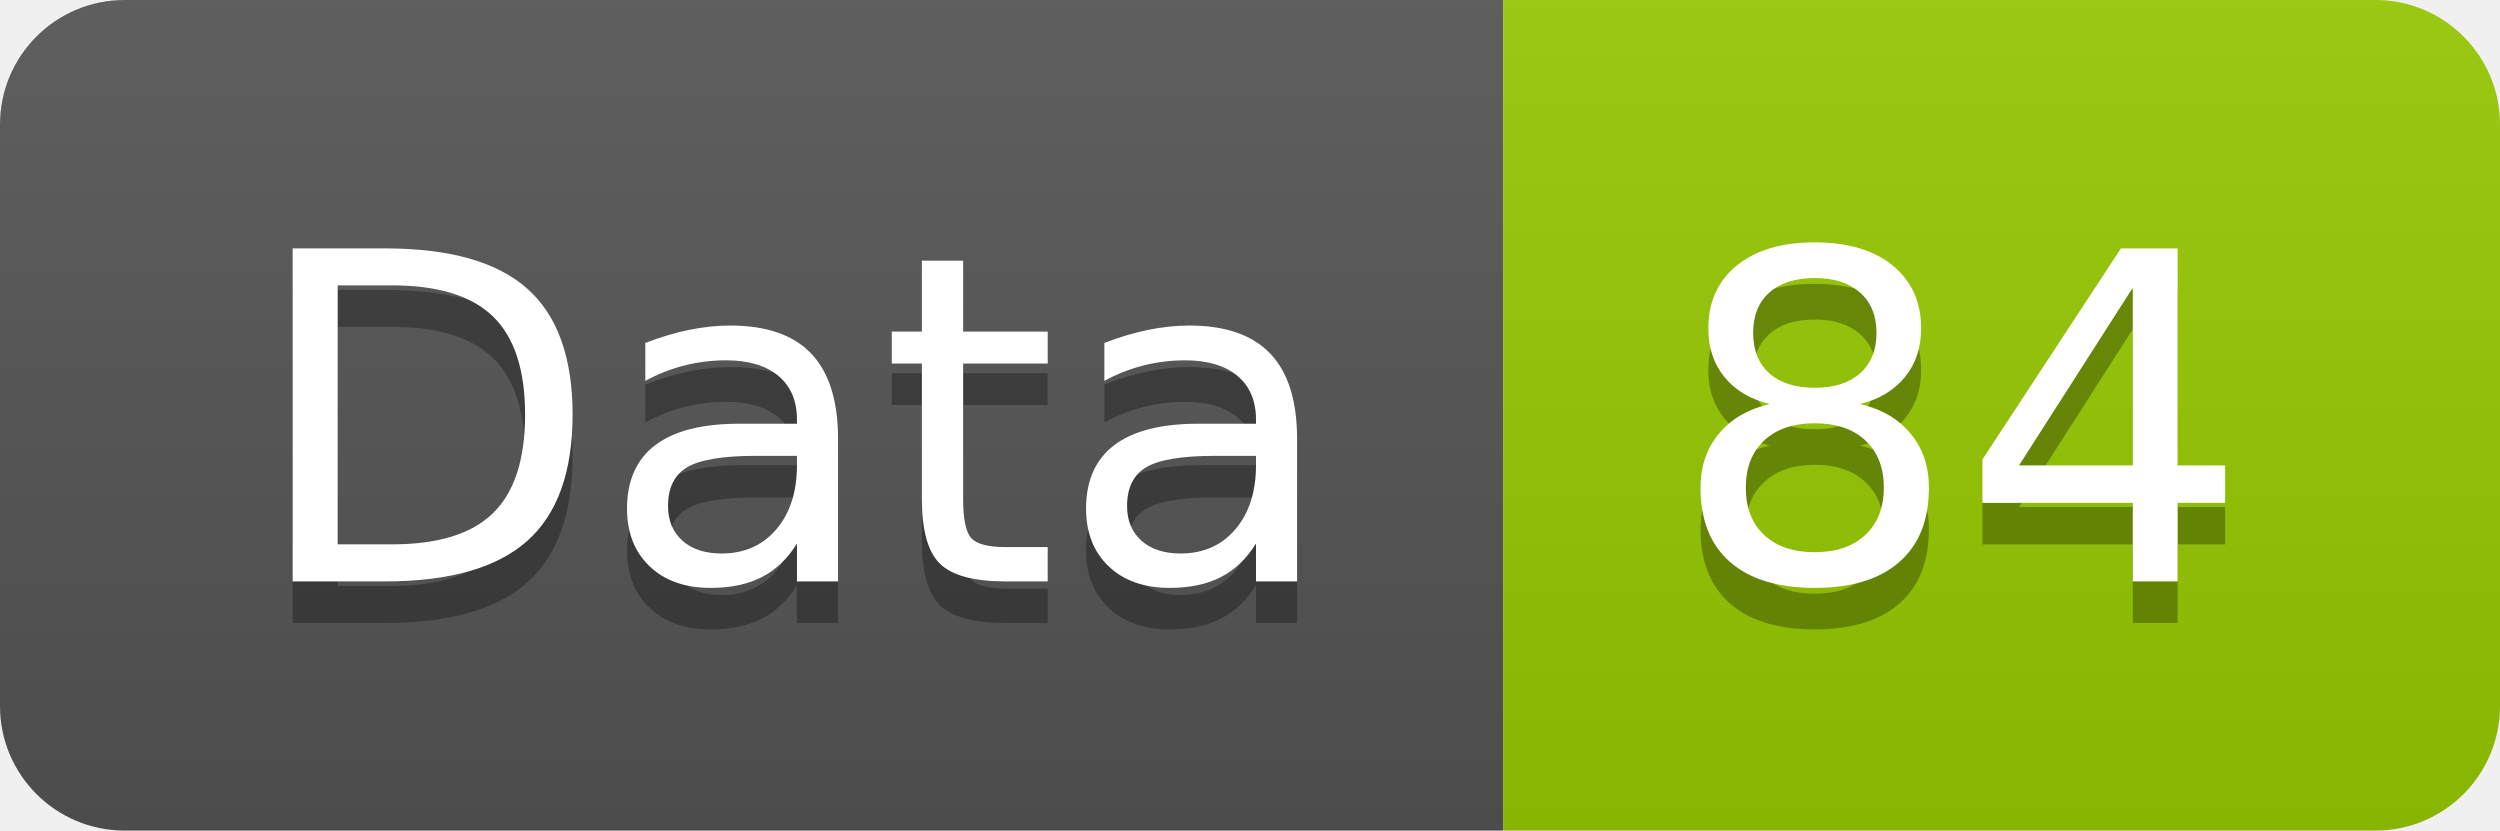
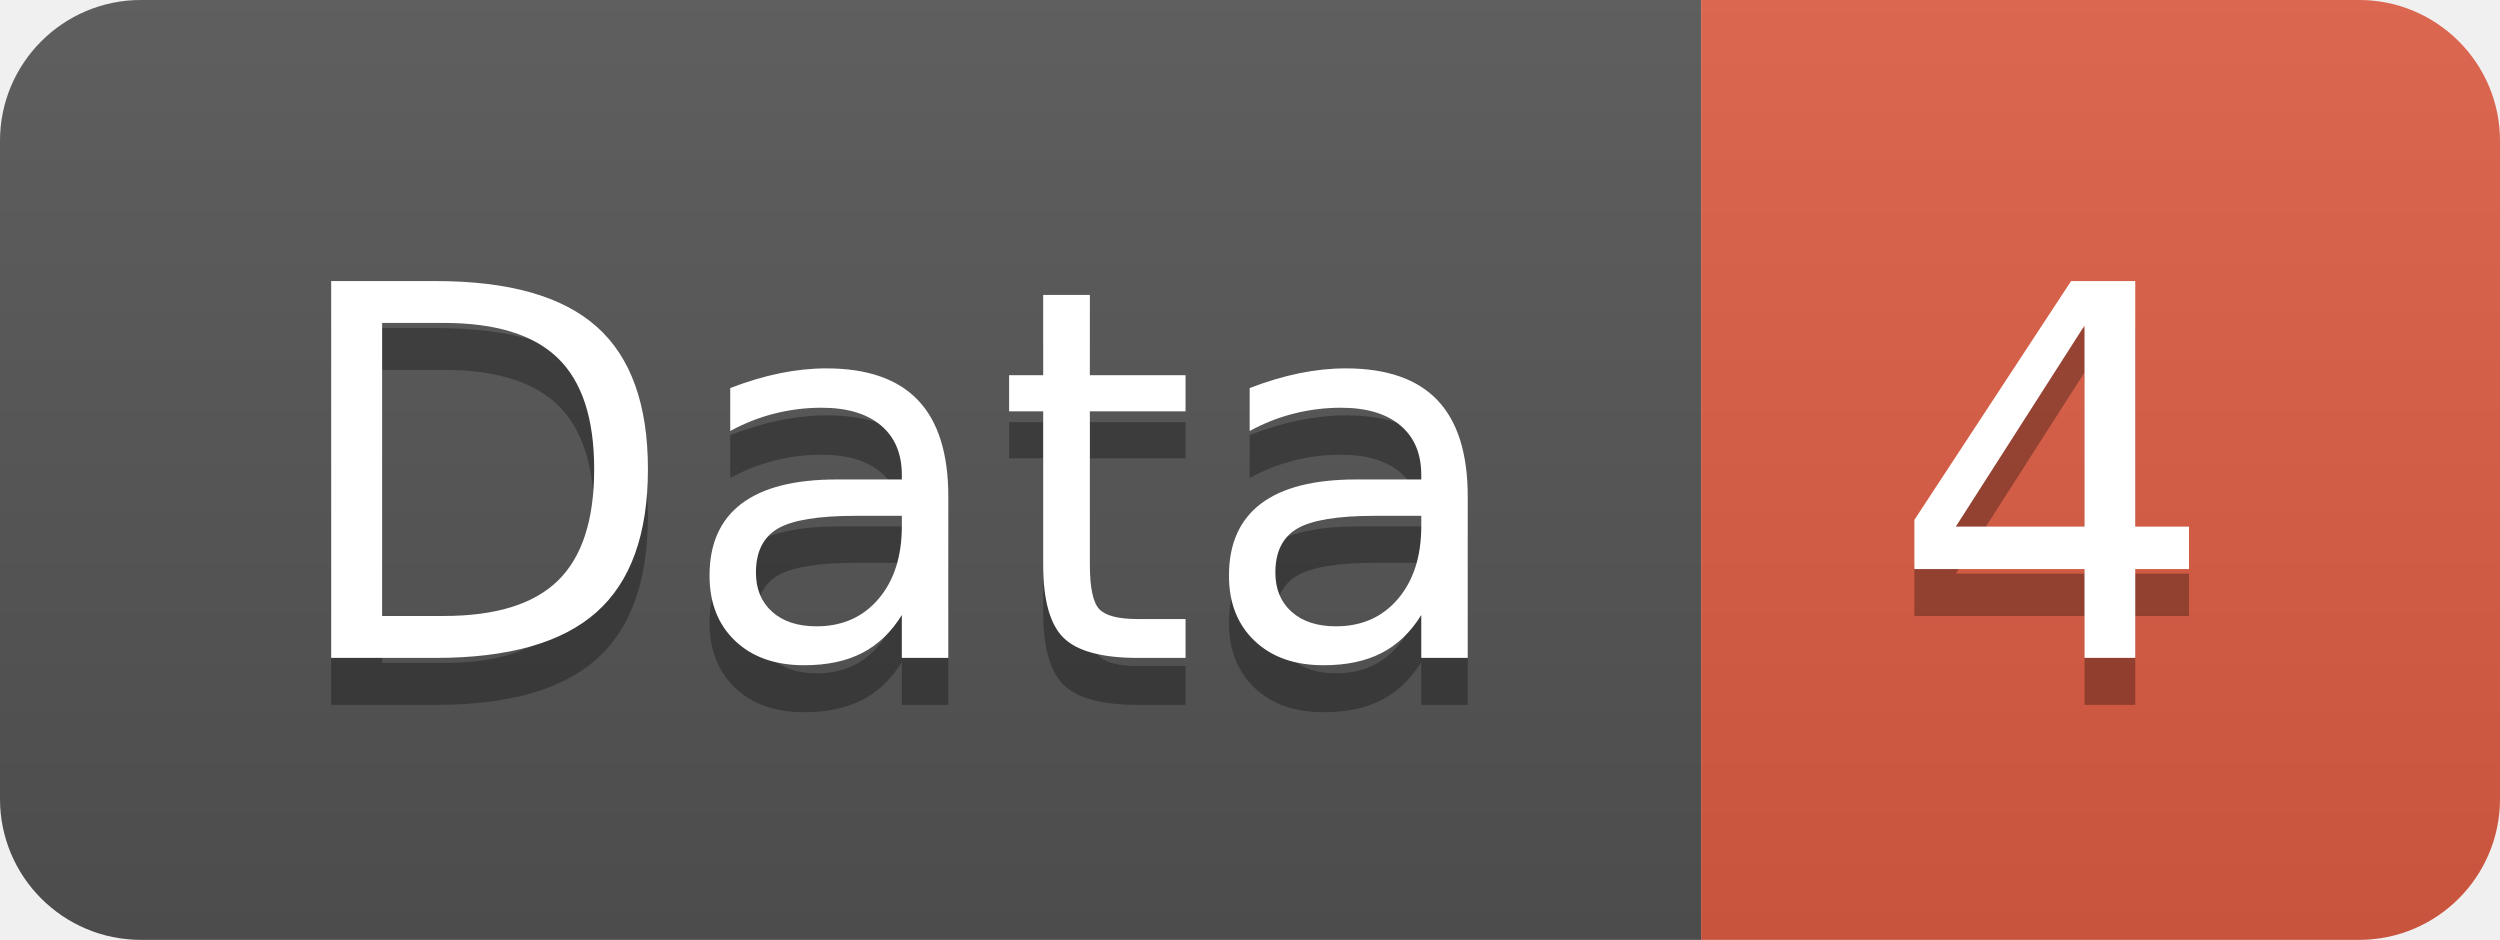
- <svg xmlns="http://www.w3.org/2000/svg" width="60.2" height="20">
+ <svg xmlns="http://www.w3.org/2000/svg" width="53.2" height="20">
  <linearGradient id="smooth" x2="0" y2="100%">
    <stop offset="0" stop-color="#bbb" stop-opacity=".1" />
    <stop offset="1" stop-opacity=".1" />
  </linearGradient>
  <clipPath id="round">
-     <rect width="60.2" height="20" rx="3" fill="#fff" />
+     <rect width="53.2" height="20" rx="3" fill="#fff" />
  </clipPath>
  <g clip-path="url(#round)">
    <rect width="36.2" height="20" fill="#555" />
-     <rect x="36.2" width="24.0" height="20" fill="#97CA00" />
-     <rect width="60.2" height="20" fill="url(#smooth)" />
+     <rect x="36.2" width="17.0" height="20" fill="#e05d44" />
+     <rect width="53.2" height="20" fill="url(#smooth)" />
  </g>
  <g fill="#fff" text-anchor="middle" font-family="DejaVu Sans,Verdana,Geneva,sans-serif" font-size="110">
    <text x="191.0" y="150" fill="#010101" fill-opacity=".3" transform="scale(0.1)" textLength="262.0" lengthAdjust="spacing">Data</text>
    <text x="191.0" y="140" transform="scale(0.1)" textLength="262.0" lengthAdjust="spacing">Data</text>
-     <text x="472.0" y="150" fill="#010101" fill-opacity=".3" transform="scale(0.1)" textLength="140.0" lengthAdjust="spacing">84</text>
-     <text x="472.0" y="140" transform="scale(0.1)" textLength="140.0" lengthAdjust="spacing">84</text>
+     <text x="437.0" y="150" fill="#010101" fill-opacity=".3" transform="scale(0.1)" textLength="70.0" lengthAdjust="spacing">4</text>
+     <text x="437.0" y="140" transform="scale(0.1)" textLength="70.0" lengthAdjust="spacing">4</text>
  </g>
</svg>
